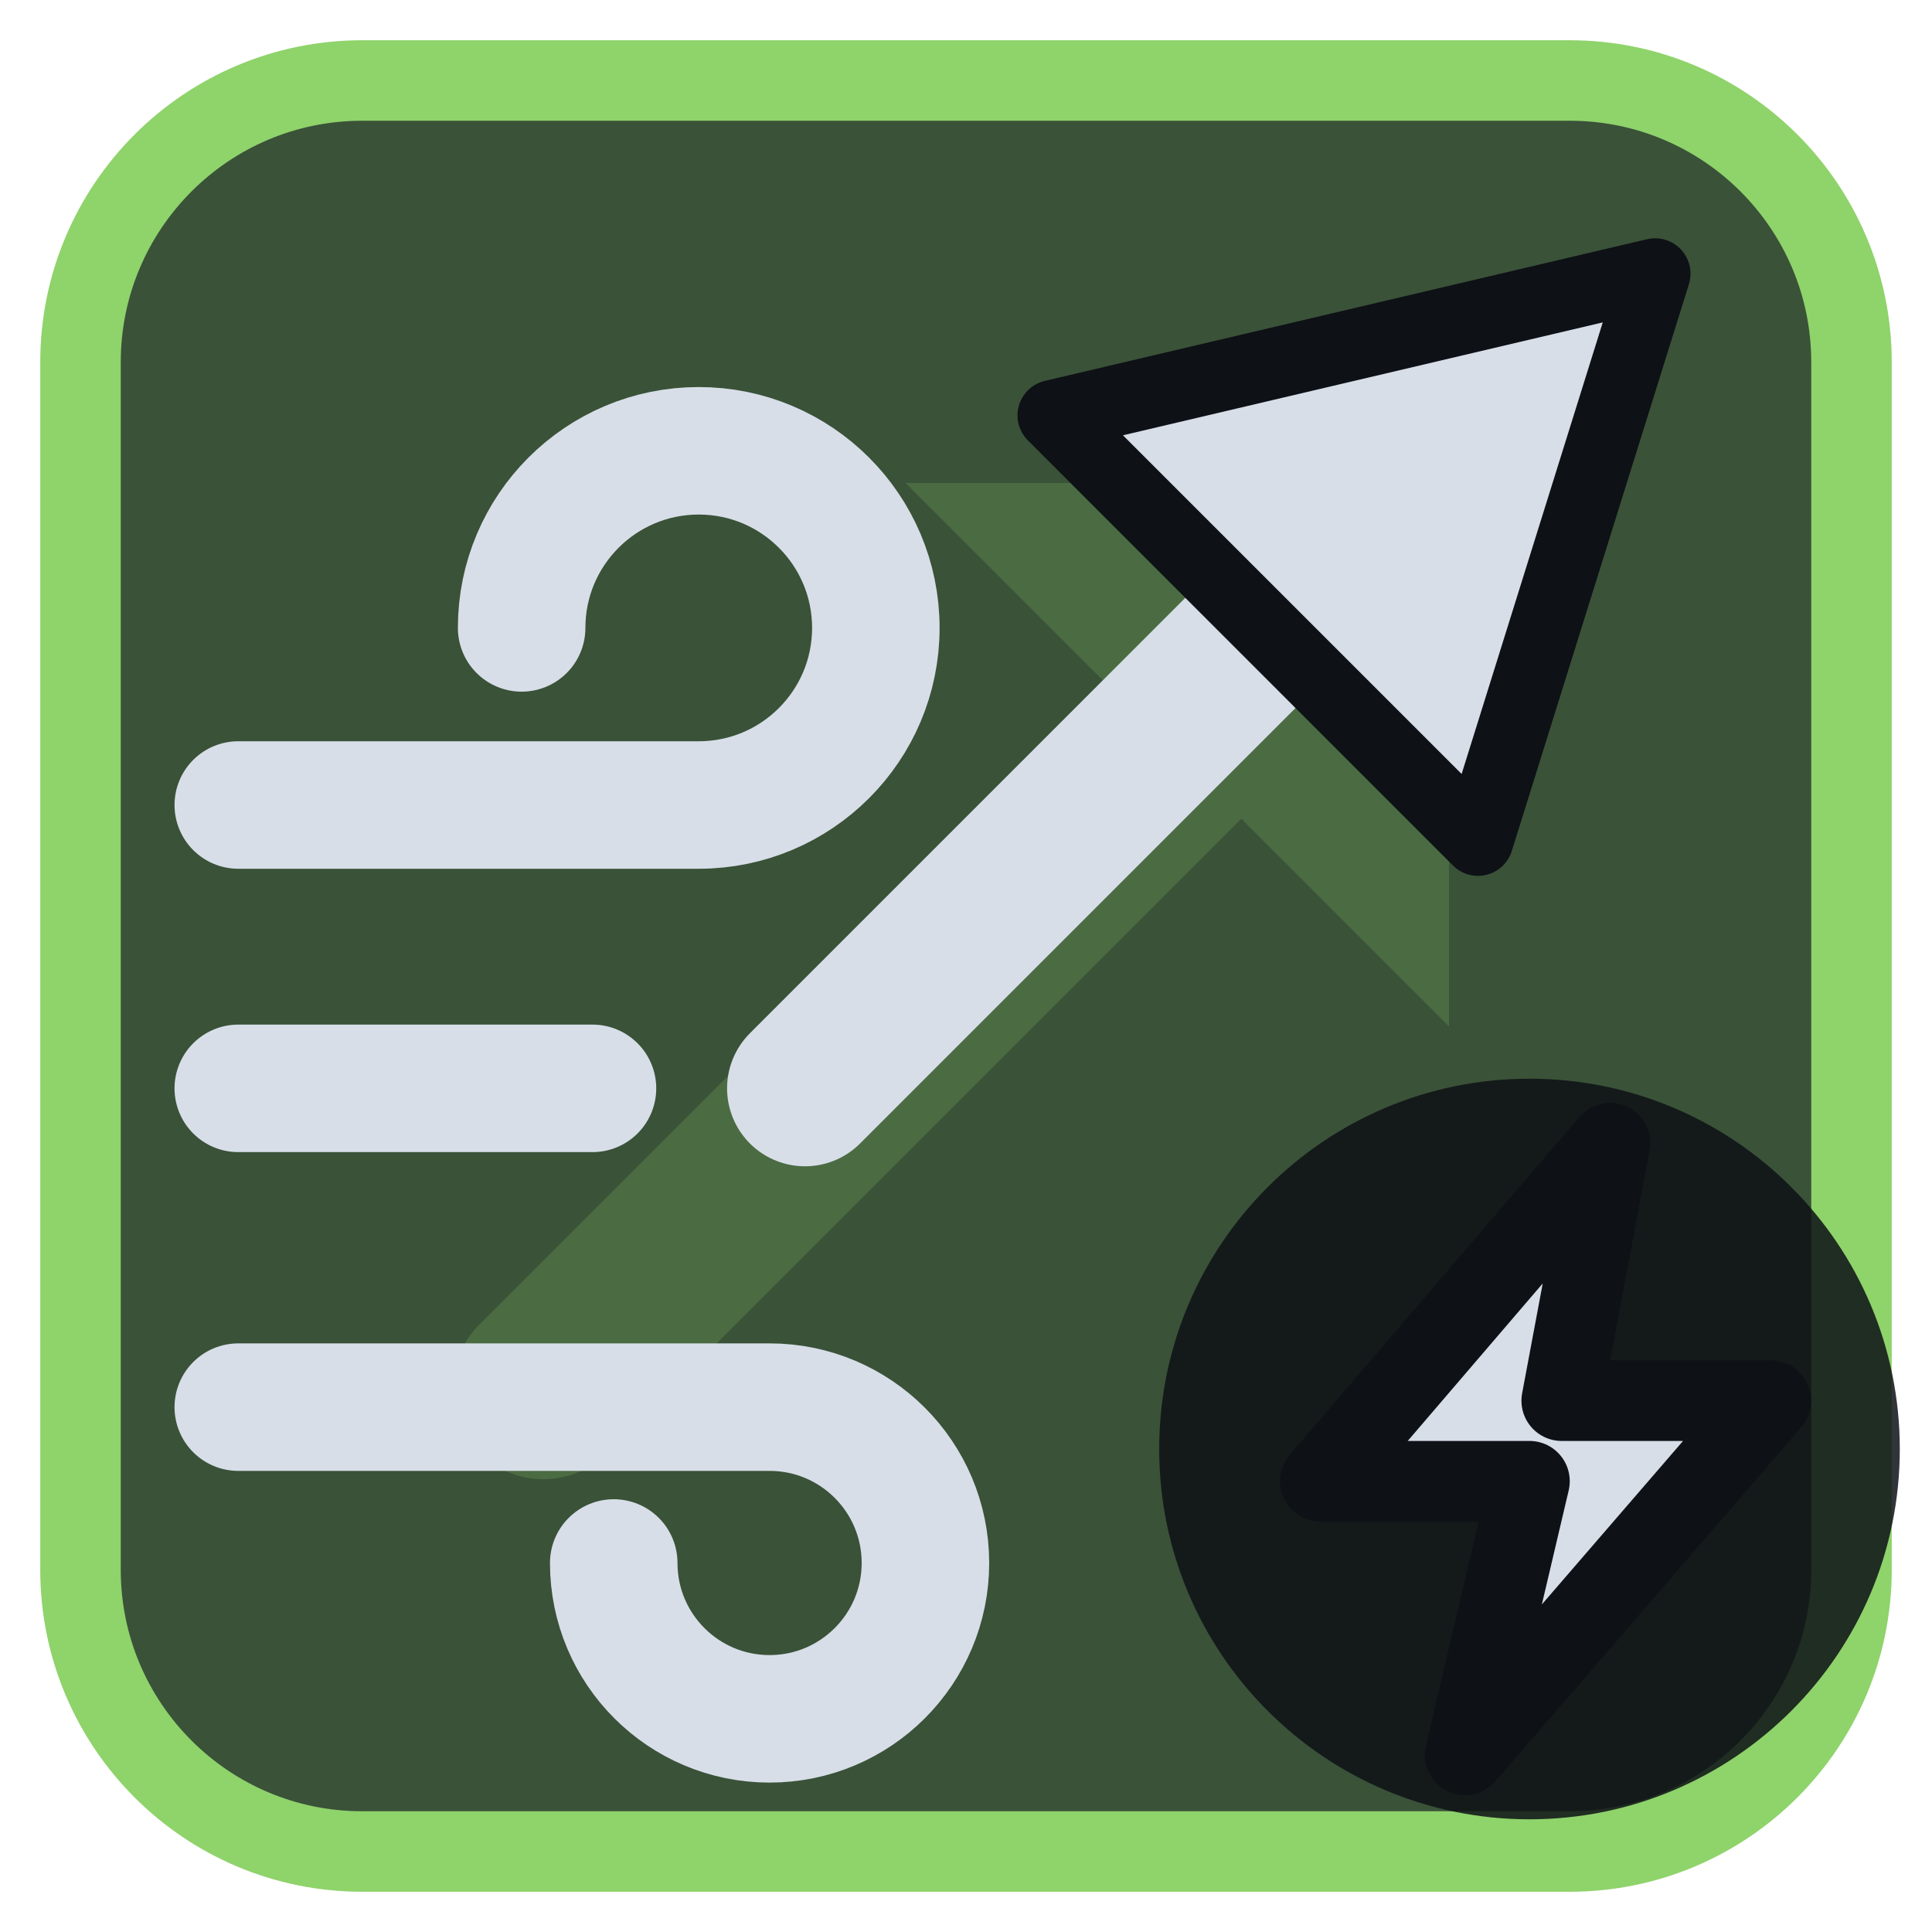
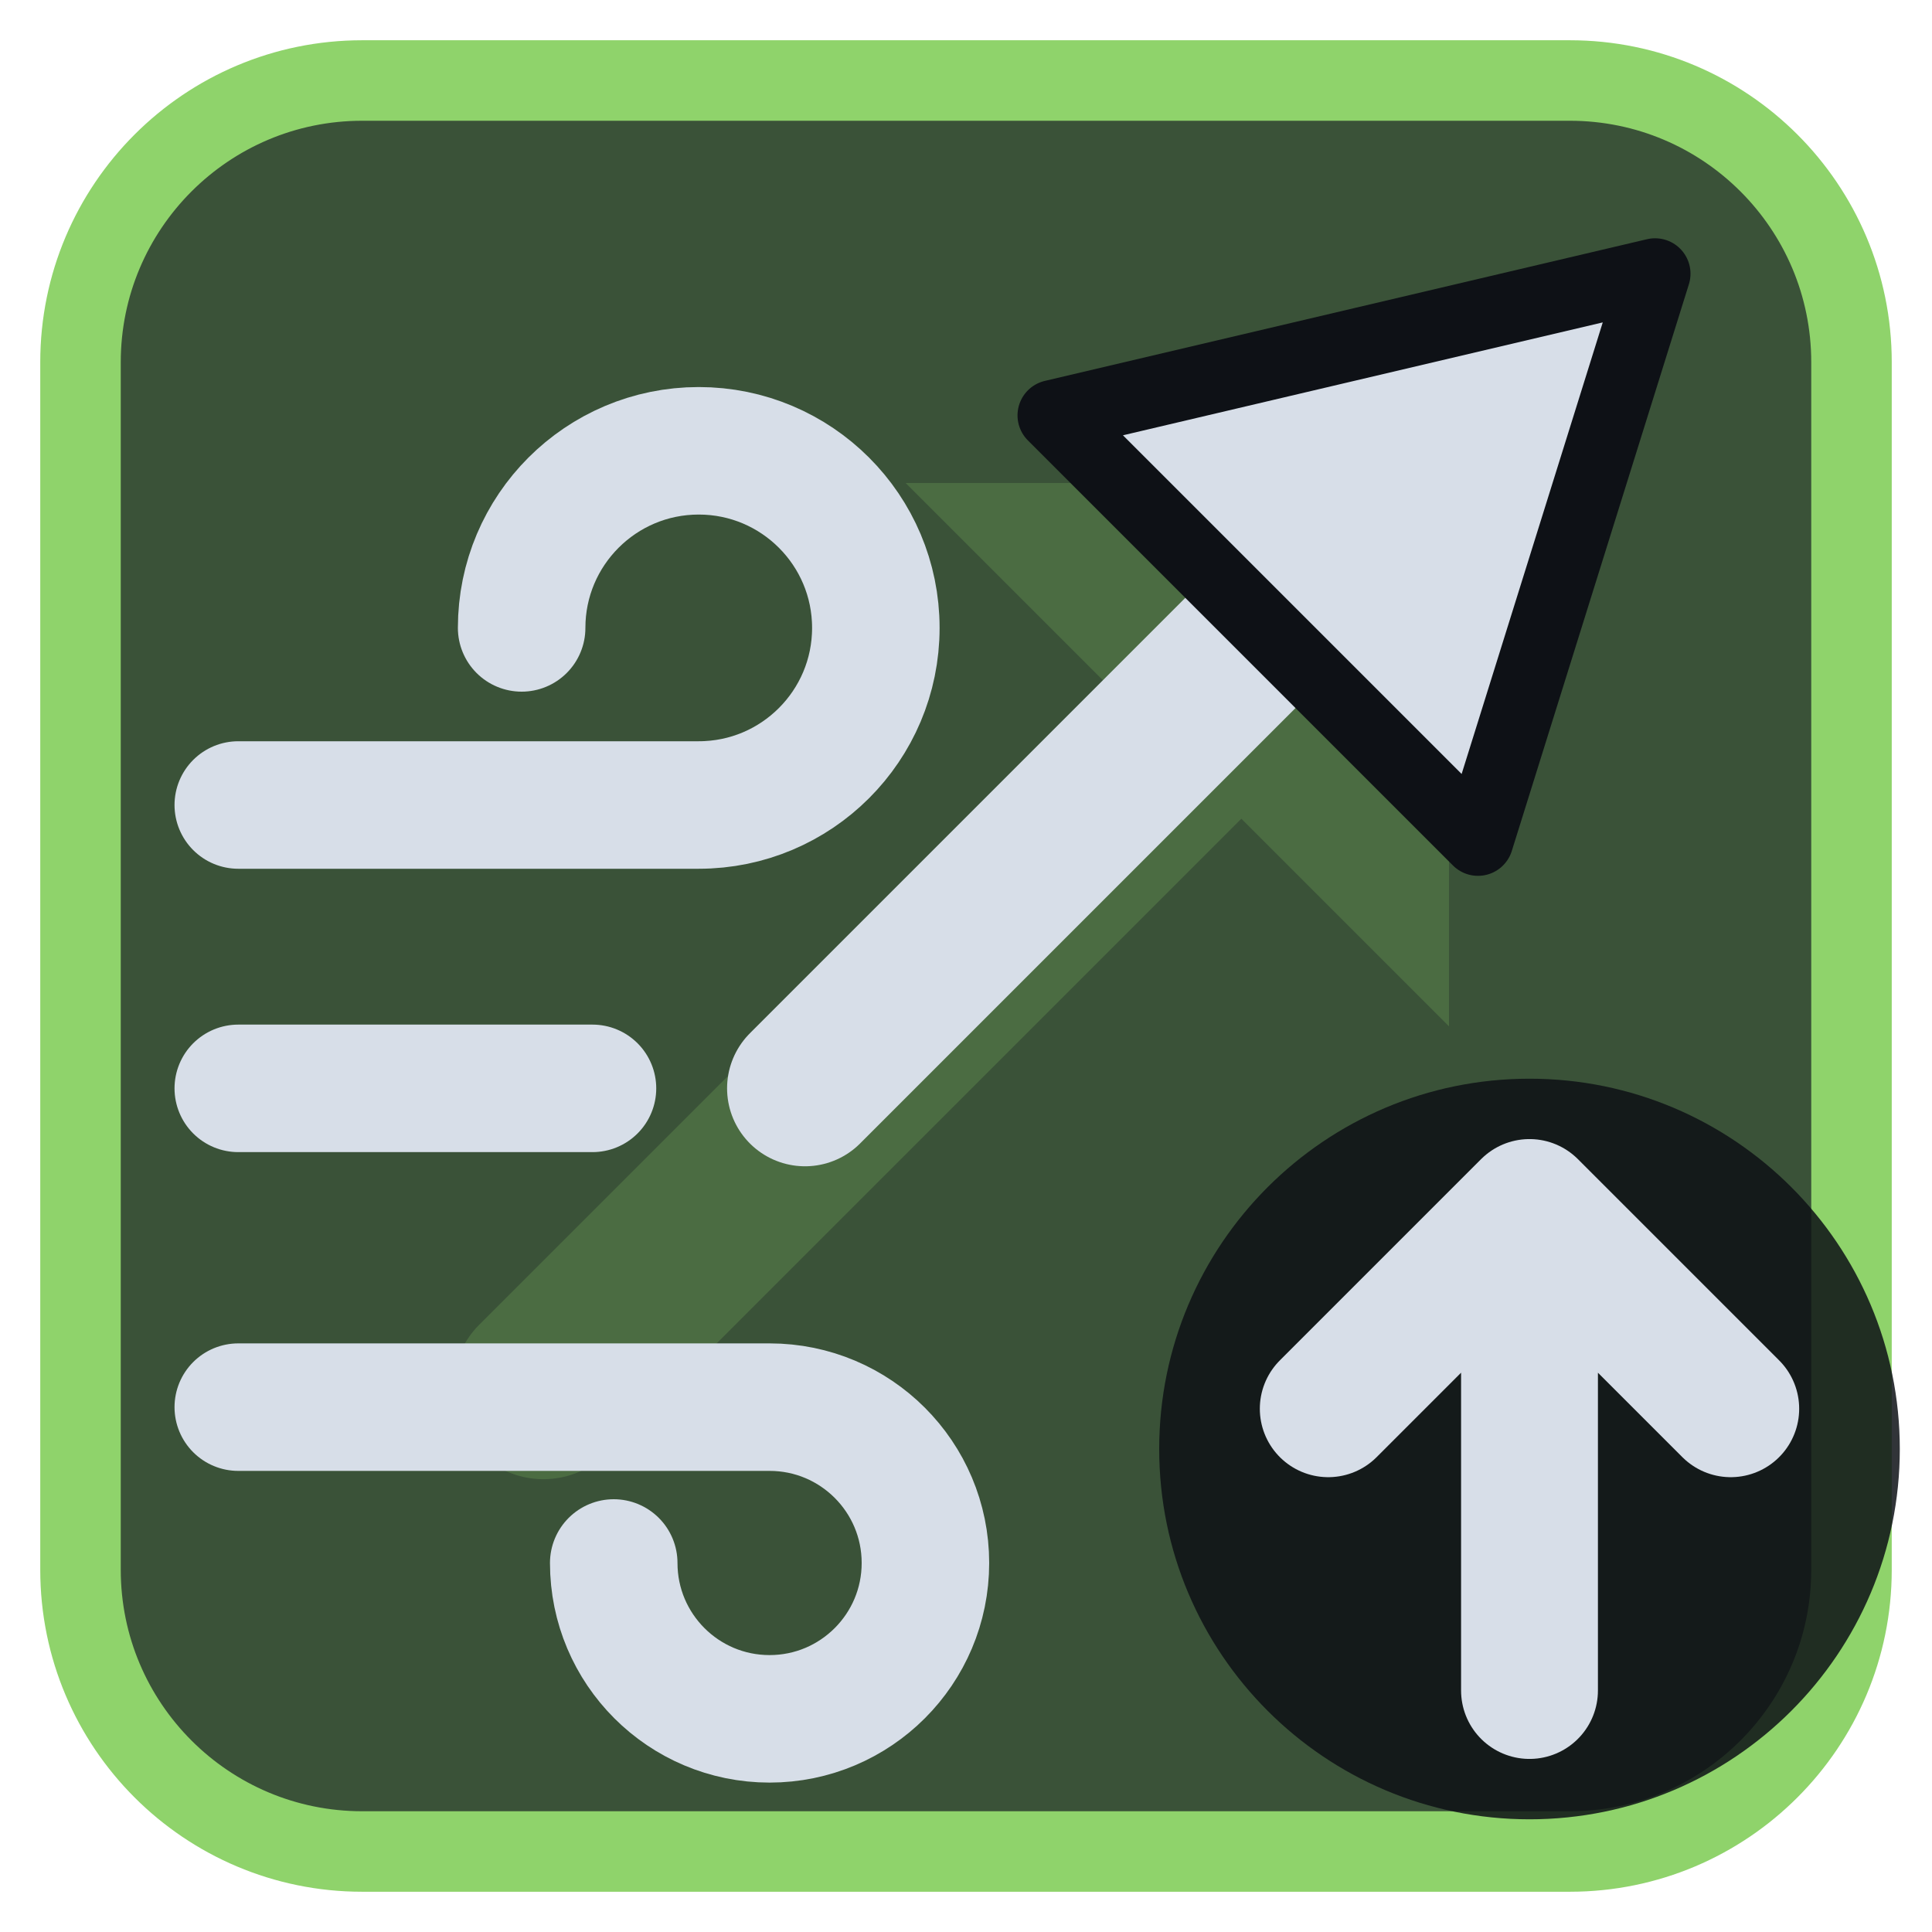
<svg xmlns="http://www.w3.org/2000/svg" viewBox="0 0 24 24" width="24" height="24">
  <rect x="1" y="1" width="22" height="22" rx="3.5" fill="#3a5238" stroke="#8fd36b" stroke-width="1" />
  <g opacity="0.2" transform="translate(3,3) scale(0.75)">
    <path d="M5 19L18 6" fill="none" stroke="#8fd36b" stroke-width="3" stroke-linecap="round" stroke-linejoin="round" />
    <path d="M11 4h9v9z" fill="#8fd36b" />
  </g>
  <g transform="translate(1.2,1.2) scale(0.88)">
    <path d="M10 14L17 7" fill="none" stroke="#d7dee8" stroke-width="2.2" stroke-linecap="round" stroke-linejoin="round" />
    <path d="M22 2.5L13.5 4.5L19.5 10.5Z" fill="#d7dee8" stroke="#0e1116" stroke-width="1" stroke-linejoin="round" />
    <path d="M2 10H8.5a2.5 2.5 0 1 0-2.5-2.5" fill="none" stroke="#d7dee8" stroke-width="1.8" stroke-linecap="round" stroke-linejoin="round" />
    <path d="M2 14H7M2 18.5H9.5a2.2 2.2 0 1 1-2.2 2.2" fill="none" stroke="#d7dee8" stroke-width="1.8" stroke-linecap="round" stroke-linejoin="round" />
  </g>
  <circle cx="19" cy="18" r="4.6" fill="#0e1116" fill-opacity="0.85" />
-   <path d="M20 14.2L16.4 18.4H19L18.2 21.8L22 17.4H19.4Z" fill="#d7dee8" stroke="#0e1116" stroke-width="1" stroke-linejoin="round" />
+   <path d="M19 21V15M16.5 17.5L19 15L21.5 17.5" fill="none" stroke="#d7dee8" stroke-width="1.7" stroke-linecap="round" stroke-linejoin="round" />
</svg>
